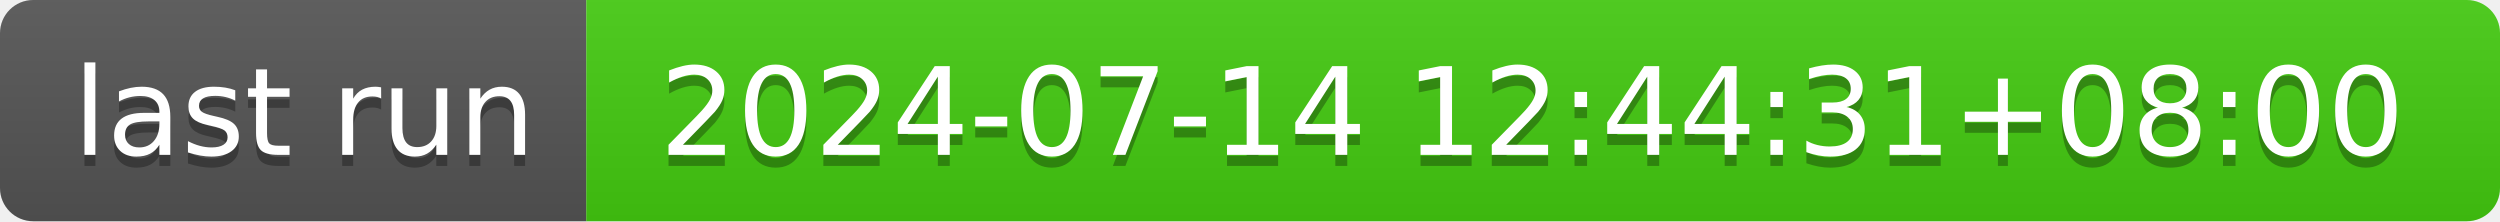
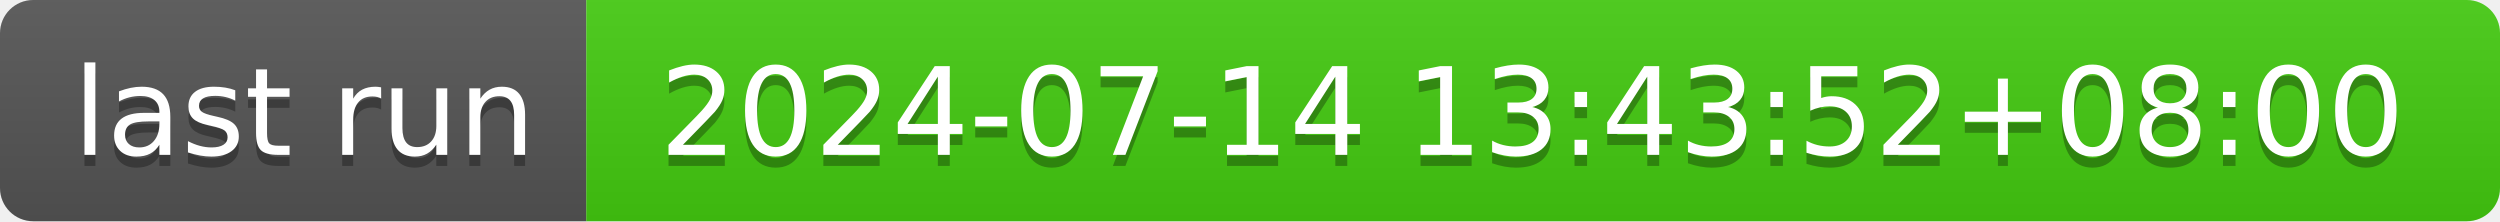
- <svg xmlns="http://www.w3.org/2000/svg" width="226" height="20" role="img" aria-label="last run: 2024-07-14 12:44:31+08:00">
+ <svg xmlns="http://www.w3.org/2000/svg" width="226" height="20" role="img" aria-label="last run: 2024-07-14 13:43:52+08:00">
  <linearGradient id="s" x2="0" y2="100%">
    <stop offset="0" stop-color="#bbb" stop-opacity=".1" />
    <stop offset="1" stop-opacity=".1" />
  </linearGradient>
  <clipPath id="r">
    <rect width="226" height="20" rx="3" fill="#fff" />
  </clipPath>
  <g clip-path="url(#r)">
    <rect width="53" height="20" fill="#555" />
    <rect x="53" width="173" height="20" fill="#4c1" />
    <rect width="226" height="20" fill="url(#s)" />
  </g>
  <g fill="#fff" text-anchor="middle" font-family="Verdana,Geneva,DejaVu Sans,sans-serif" text-rendering="geometricPrecision" font-size="110">
    <text aria-hidden="true" x="275" y="150" fill="#010101" fill-opacity=".3" transform="scale(.1)" textLength="430">last run</text>
    <text x="275" y="140" transform="scale(.1)" fill="#fff" textLength="430">last run</text>
-     <text aria-hidden="true" x="1385" y="150" fill="#010101" fill-opacity=".3" transform="scale(.1)" textLength="1630">2024-07-14 12:44:31+08:00</text>
-     <text x="1385" y="140" transform="scale(.1)" fill="#fff" textLength="1630">2024-07-14 12:44:31+08:00</text>
+     <text aria-hidden="true" x="1385" y="150" fill="#010101" fill-opacity=".3" transform="scale(.1)" textLength="1630">2024-07-14 13:43:52+08:00</text>
+     <text x="1385" y="140" transform="scale(.1)" fill="#fff" textLength="1630">2024-07-14 13:43:52+08:00</text>
  </g>
</svg>
